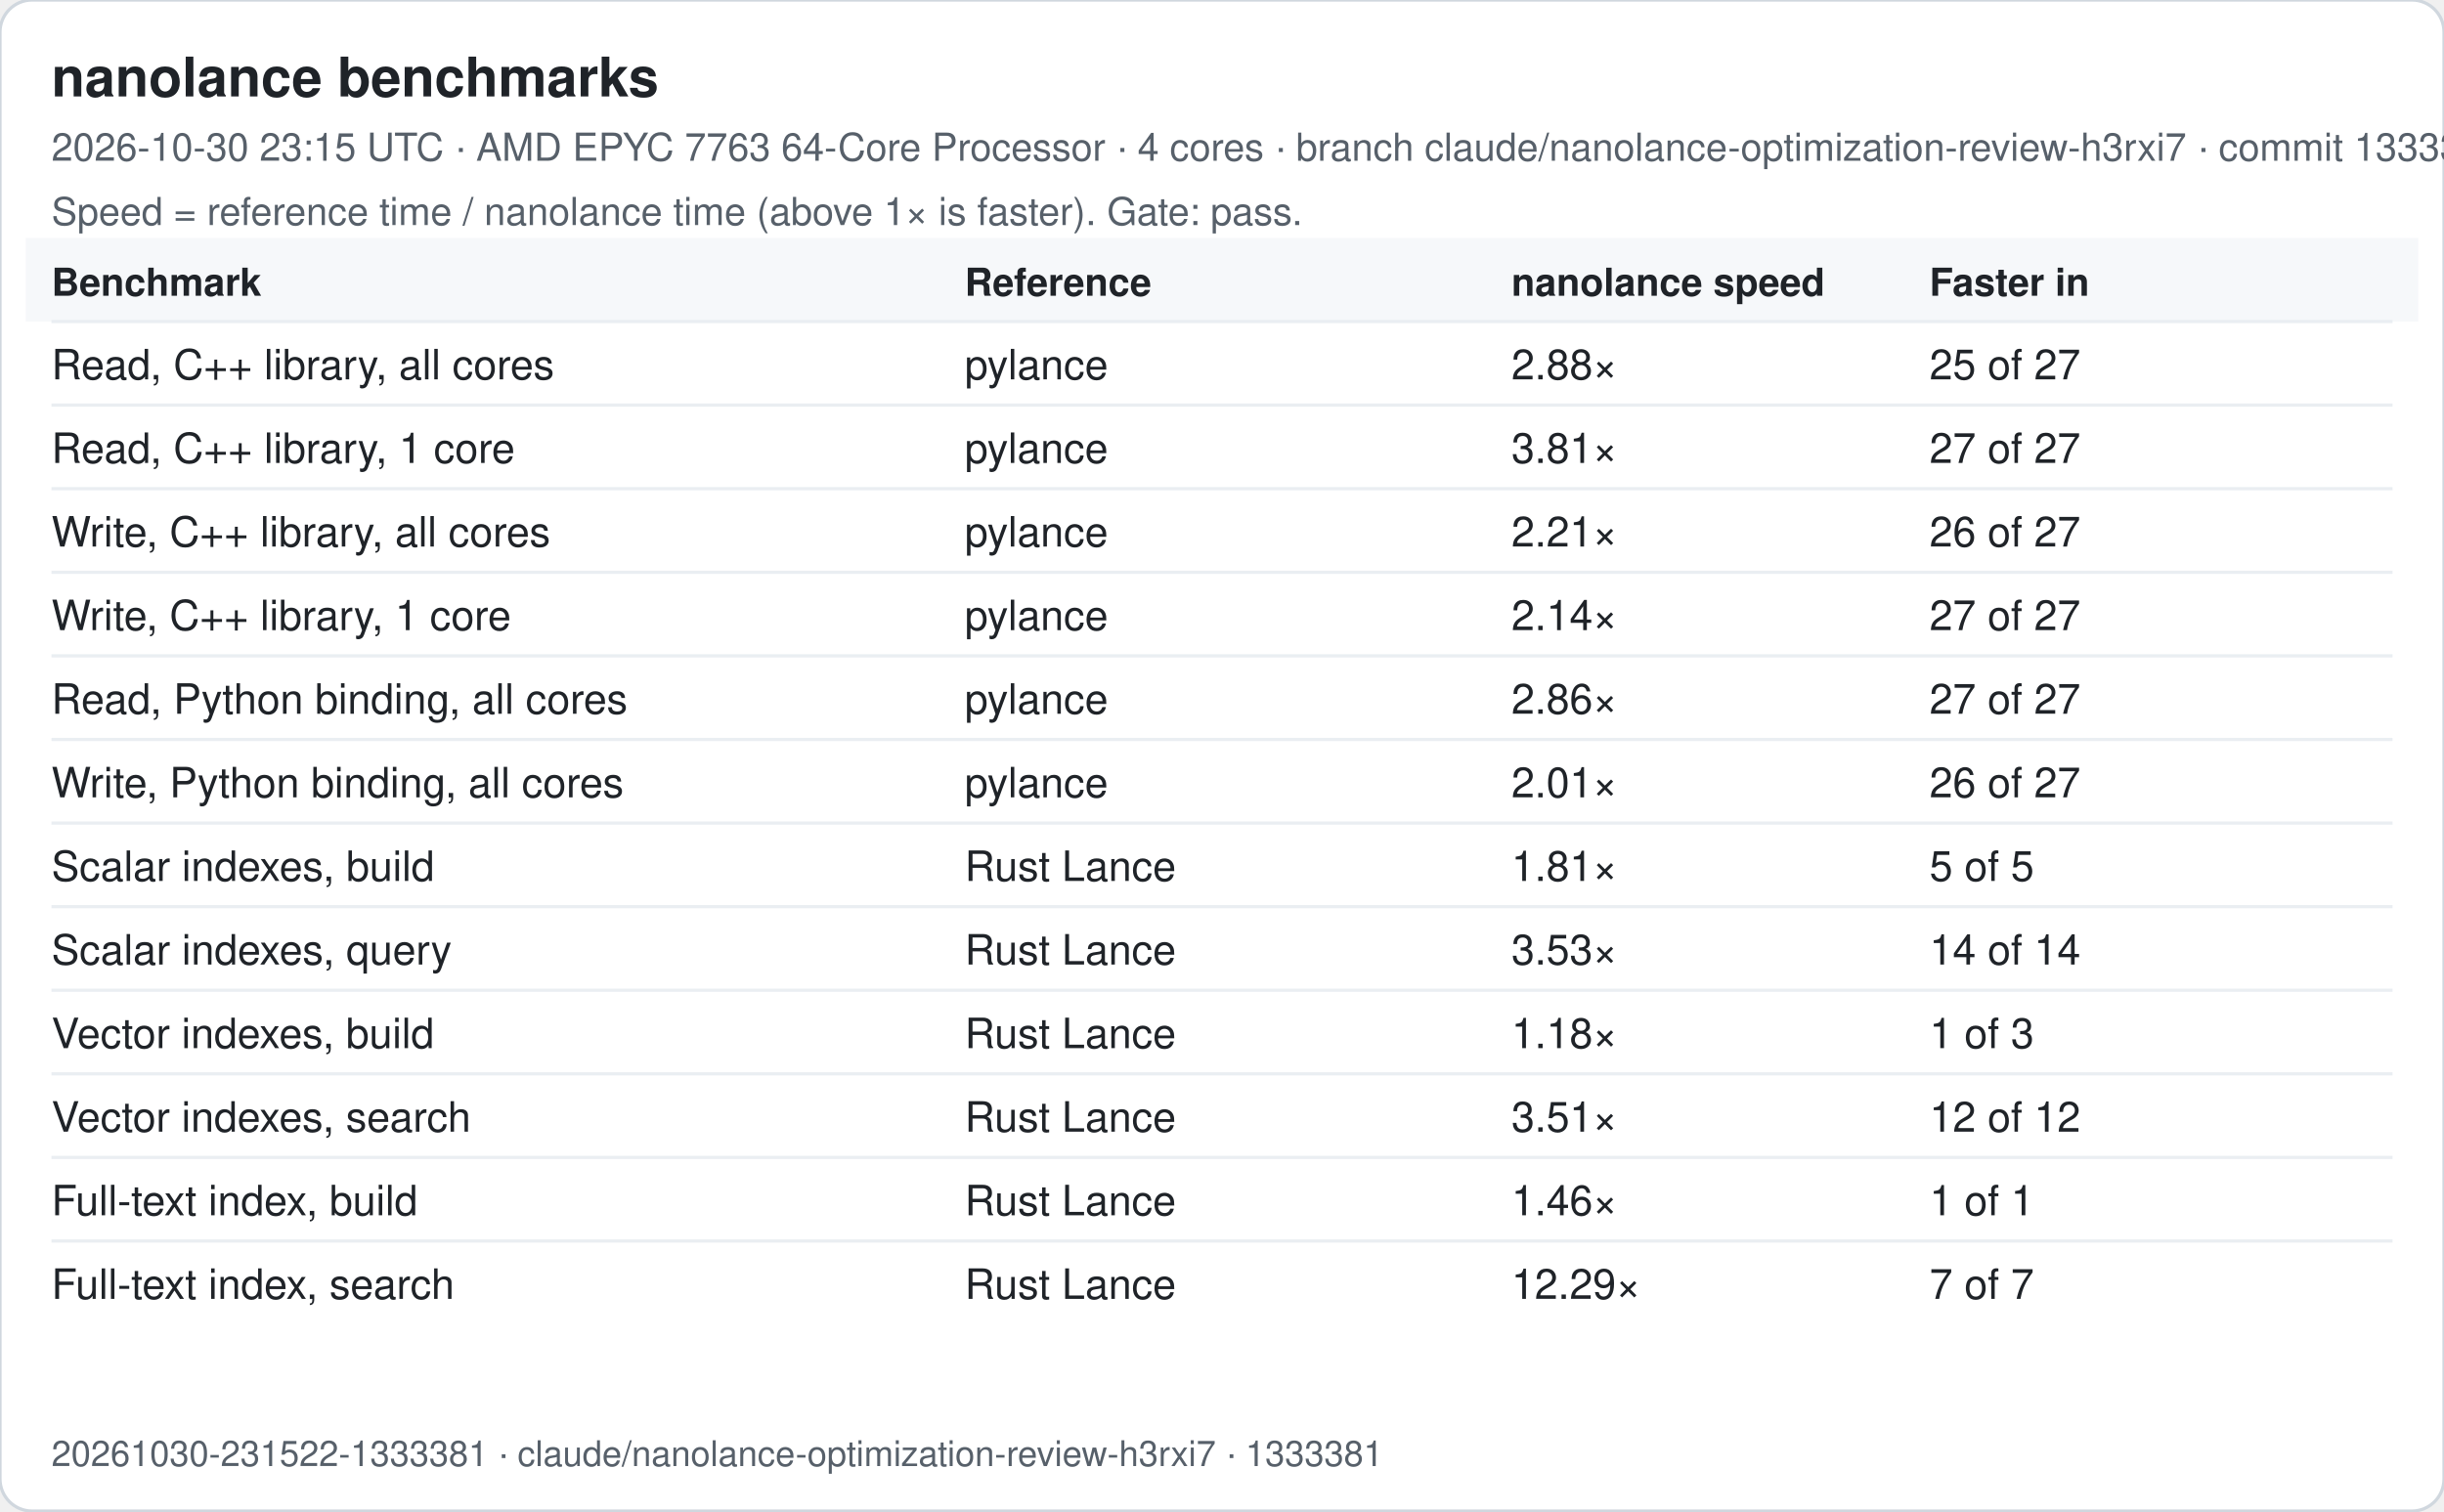
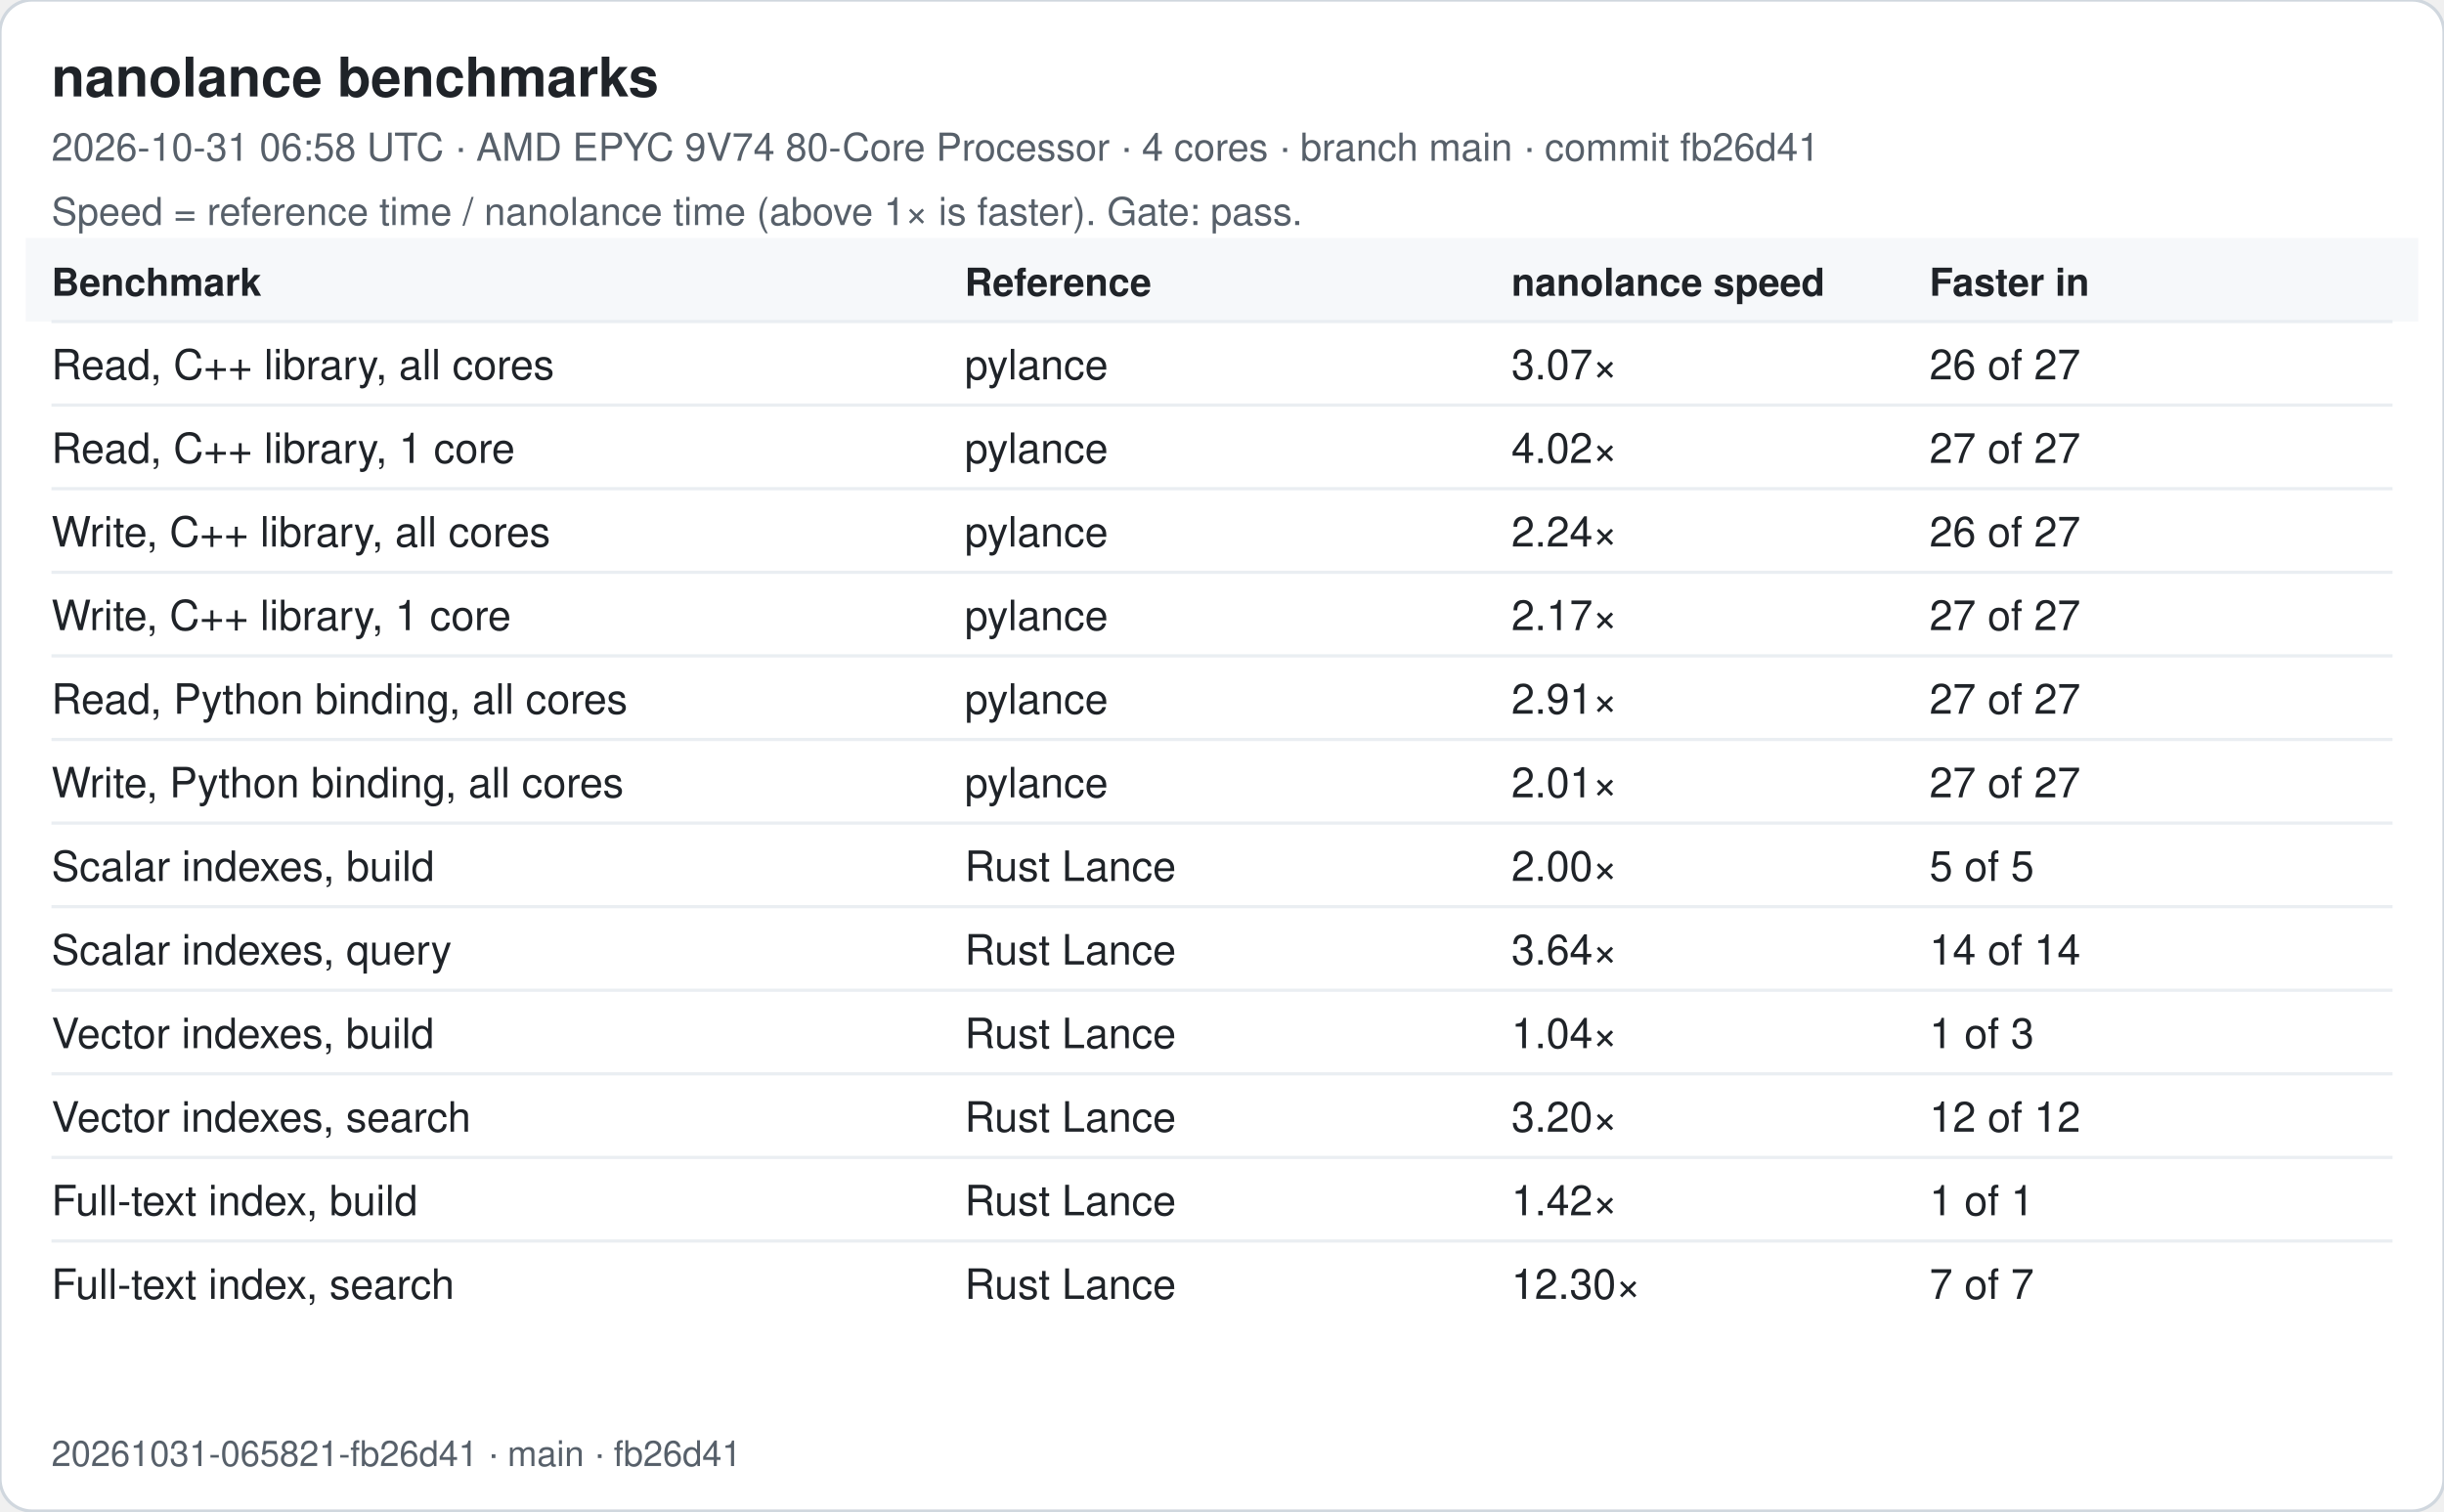
<svg xmlns="http://www.w3.org/2000/svg" width="760" height="470" viewBox="0 0 760 470" font-family="-apple-system, Segoe UI, Helvetica, Arial, sans-serif">
  <rect width="760" height="470" rx="10" fill="#ffffff" stroke="#d0d7de" />
  <text x="16" y="30" font-size="17" font-weight="600" fill="#1f2328">nanolance benchmarks</text>
-   <text x="16" y="50" font-size="12" fill="#57606a">2026-10-30 23:15 UTC · AMD EPYC 7763 64-Core Processor · 4 cores · branch claude/nanolance-optimization-review-h3rxi7 · commit 1333381</text>
+   <text x="16" y="50" font-size="12" fill="#57606a">2026-10-31 06:58 UTC · AMD EPYC 9V74 80-Core Processor · 4 cores · branch main · commit fb26d41</text>
  <text x="16" y="70" font-size="12" fill="#57606a">Speed = reference time / nanolance time (above 1× is faster). Gate: pass.</text>
  <rect x="8" y="74" width="744" height="26" fill="#f6f8fa" />
  <text x="16" y="92" font-size="12" font-weight="600" fill="#1f2328">Benchmark</text>
  <text x="300" y="92" font-size="12" font-weight="600" fill="#1f2328">Reference</text>
  <text x="470" y="92" font-size="12" font-weight="600" fill="#1f2328">nanolance speed</text>
  <text x="600" y="92" font-size="12" font-weight="600" fill="#1f2328">Faster in</text>
  <line x1="16" x2="744" y1="100" y2="100" stroke="#eaeef2" />
  <text x="16" y="118" font-size="13" fill="#1f2328">Read, C++ library, all cores</text>
  <text x="300" y="118" font-size="13" fill="#1f2328">pylance</text>
-   <text x="470" y="118" font-size="13" fill="#1f2328">2.88×</text>
-   <text x="600" y="118" font-size="13" fill="#1f2328">25 of 27</text>
+   <text x="470" y="118" font-size="13" fill="#1f2328">3.07×</text>
+   <text x="600" y="118" font-size="13" fill="#1f2328">26 of 27</text>
  <line x1="16" x2="744" y1="126" y2="126" stroke="#eaeef2" />
  <text x="16" y="144" font-size="13" fill="#1f2328">Read, C++ library, 1 core</text>
  <text x="300" y="144" font-size="13" fill="#1f2328">pylance</text>
-   <text x="470" y="144" font-size="13" fill="#1f2328">3.81×</text>
+   <text x="470" y="144" font-size="13" fill="#1f2328">4.02×</text>
  <text x="600" y="144" font-size="13" fill="#1f2328">27 of 27</text>
  <line x1="16" x2="744" y1="152" y2="152" stroke="#eaeef2" />
  <text x="16" y="170" font-size="13" fill="#1f2328">Write, C++ library, all cores</text>
  <text x="300" y="170" font-size="13" fill="#1f2328">pylance</text>
-   <text x="470" y="170" font-size="13" fill="#1f2328">2.21×</text>
+   <text x="470" y="170" font-size="13" fill="#1f2328">2.24×</text>
  <text x="600" y="170" font-size="13" fill="#1f2328">26 of 27</text>
  <line x1="16" x2="744" y1="178" y2="178" stroke="#eaeef2" />
  <text x="16" y="196" font-size="13" fill="#1f2328">Write, C++ library, 1 core</text>
  <text x="300" y="196" font-size="13" fill="#1f2328">pylance</text>
-   <text x="470" y="196" font-size="13" fill="#1f2328">2.14×</text>
+   <text x="470" y="196" font-size="13" fill="#1f2328">2.17×</text>
  <text x="600" y="196" font-size="13" fill="#1f2328">27 of 27</text>
  <line x1="16" x2="744" y1="204" y2="204" stroke="#eaeef2" />
  <text x="16" y="222" font-size="13" fill="#1f2328">Read, Python binding, all cores</text>
  <text x="300" y="222" font-size="13" fill="#1f2328">pylance</text>
-   <text x="470" y="222" font-size="13" fill="#1f2328">2.86×</text>
+   <text x="470" y="222" font-size="13" fill="#1f2328">2.91×</text>
  <text x="600" y="222" font-size="13" fill="#1f2328">27 of 27</text>
  <line x1="16" x2="744" y1="230" y2="230" stroke="#eaeef2" />
  <text x="16" y="248" font-size="13" fill="#1f2328">Write, Python binding, all cores</text>
  <text x="300" y="248" font-size="13" fill="#1f2328">pylance</text>
  <text x="470" y="248" font-size="13" fill="#1f2328">2.01×</text>
-   <text x="600" y="248" font-size="13" fill="#1f2328">26 of 27</text>
+   <text x="600" y="248" font-size="13" fill="#1f2328">27 of 27</text>
  <line x1="16" x2="744" y1="256" y2="256" stroke="#eaeef2" />
  <text x="16" y="274" font-size="13" fill="#1f2328">Scalar indexes, build</text>
  <text x="300" y="274" font-size="13" fill="#1f2328">Rust Lance</text>
-   <text x="470" y="274" font-size="13" fill="#1f2328">1.81×</text>
+   <text x="470" y="274" font-size="13" fill="#1f2328">2.00×</text>
  <text x="600" y="274" font-size="13" fill="#1f2328">5 of 5</text>
  <line x1="16" x2="744" y1="282" y2="282" stroke="#eaeef2" />
  <text x="16" y="300" font-size="13" fill="#1f2328">Scalar indexes, query</text>
  <text x="300" y="300" font-size="13" fill="#1f2328">Rust Lance</text>
-   <text x="470" y="300" font-size="13" fill="#1f2328">3.53×</text>
+   <text x="470" y="300" font-size="13" fill="#1f2328">3.64×</text>
  <text x="600" y="300" font-size="13" fill="#1f2328">14 of 14</text>
  <line x1="16" x2="744" y1="308" y2="308" stroke="#eaeef2" />
  <text x="16" y="326" font-size="13" fill="#1f2328">Vector indexes, build</text>
  <text x="300" y="326" font-size="13" fill="#1f2328">Rust Lance</text>
-   <text x="470" y="326" font-size="13" fill="#1f2328">1.18×</text>
+   <text x="470" y="326" font-size="13" fill="#1f2328">1.04×</text>
  <text x="600" y="326" font-size="13" fill="#1f2328">1 of 3</text>
  <line x1="16" x2="744" y1="334" y2="334" stroke="#eaeef2" />
  <text x="16" y="352" font-size="13" fill="#1f2328">Vector indexes, search</text>
  <text x="300" y="352" font-size="13" fill="#1f2328">Rust Lance</text>
-   <text x="470" y="352" font-size="13" fill="#1f2328">3.51×</text>
+   <text x="470" y="352" font-size="13" fill="#1f2328">3.20×</text>
  <text x="600" y="352" font-size="13" fill="#1f2328">12 of 12</text>
  <line x1="16" x2="744" y1="360" y2="360" stroke="#eaeef2" />
  <text x="16" y="378" font-size="13" fill="#1f2328">Full-text index, build</text>
  <text x="300" y="378" font-size="13" fill="#1f2328">Rust Lance</text>
-   <text x="470" y="378" font-size="13" fill="#1f2328">1.46×</text>
+   <text x="470" y="378" font-size="13" fill="#1f2328">1.42×</text>
  <text x="600" y="378" font-size="13" fill="#1f2328">1 of 1</text>
  <line x1="16" x2="744" y1="386" y2="386" stroke="#eaeef2" />
  <text x="16" y="404" font-size="13" fill="#1f2328">Full-text index, search</text>
  <text x="300" y="404" font-size="13" fill="#1f2328">Rust Lance</text>
-   <text x="470" y="404" font-size="13" fill="#1f2328">12.29×</text>
+   <text x="470" y="404" font-size="13" fill="#1f2328">12.30×</text>
  <text x="600" y="404" font-size="13" fill="#1f2328">7 of 7</text>
-   <text x="16" y="456" font-size="11" fill="#57606a">20261030-231522-1333381 · claude/nanolance-optimization-review-h3rxi7 · 1333381</text>
+   <text x="16" y="456" font-size="11" fill="#57606a">20261031-065821-fb26d41 · main · fb26d41</text>
</svg>
